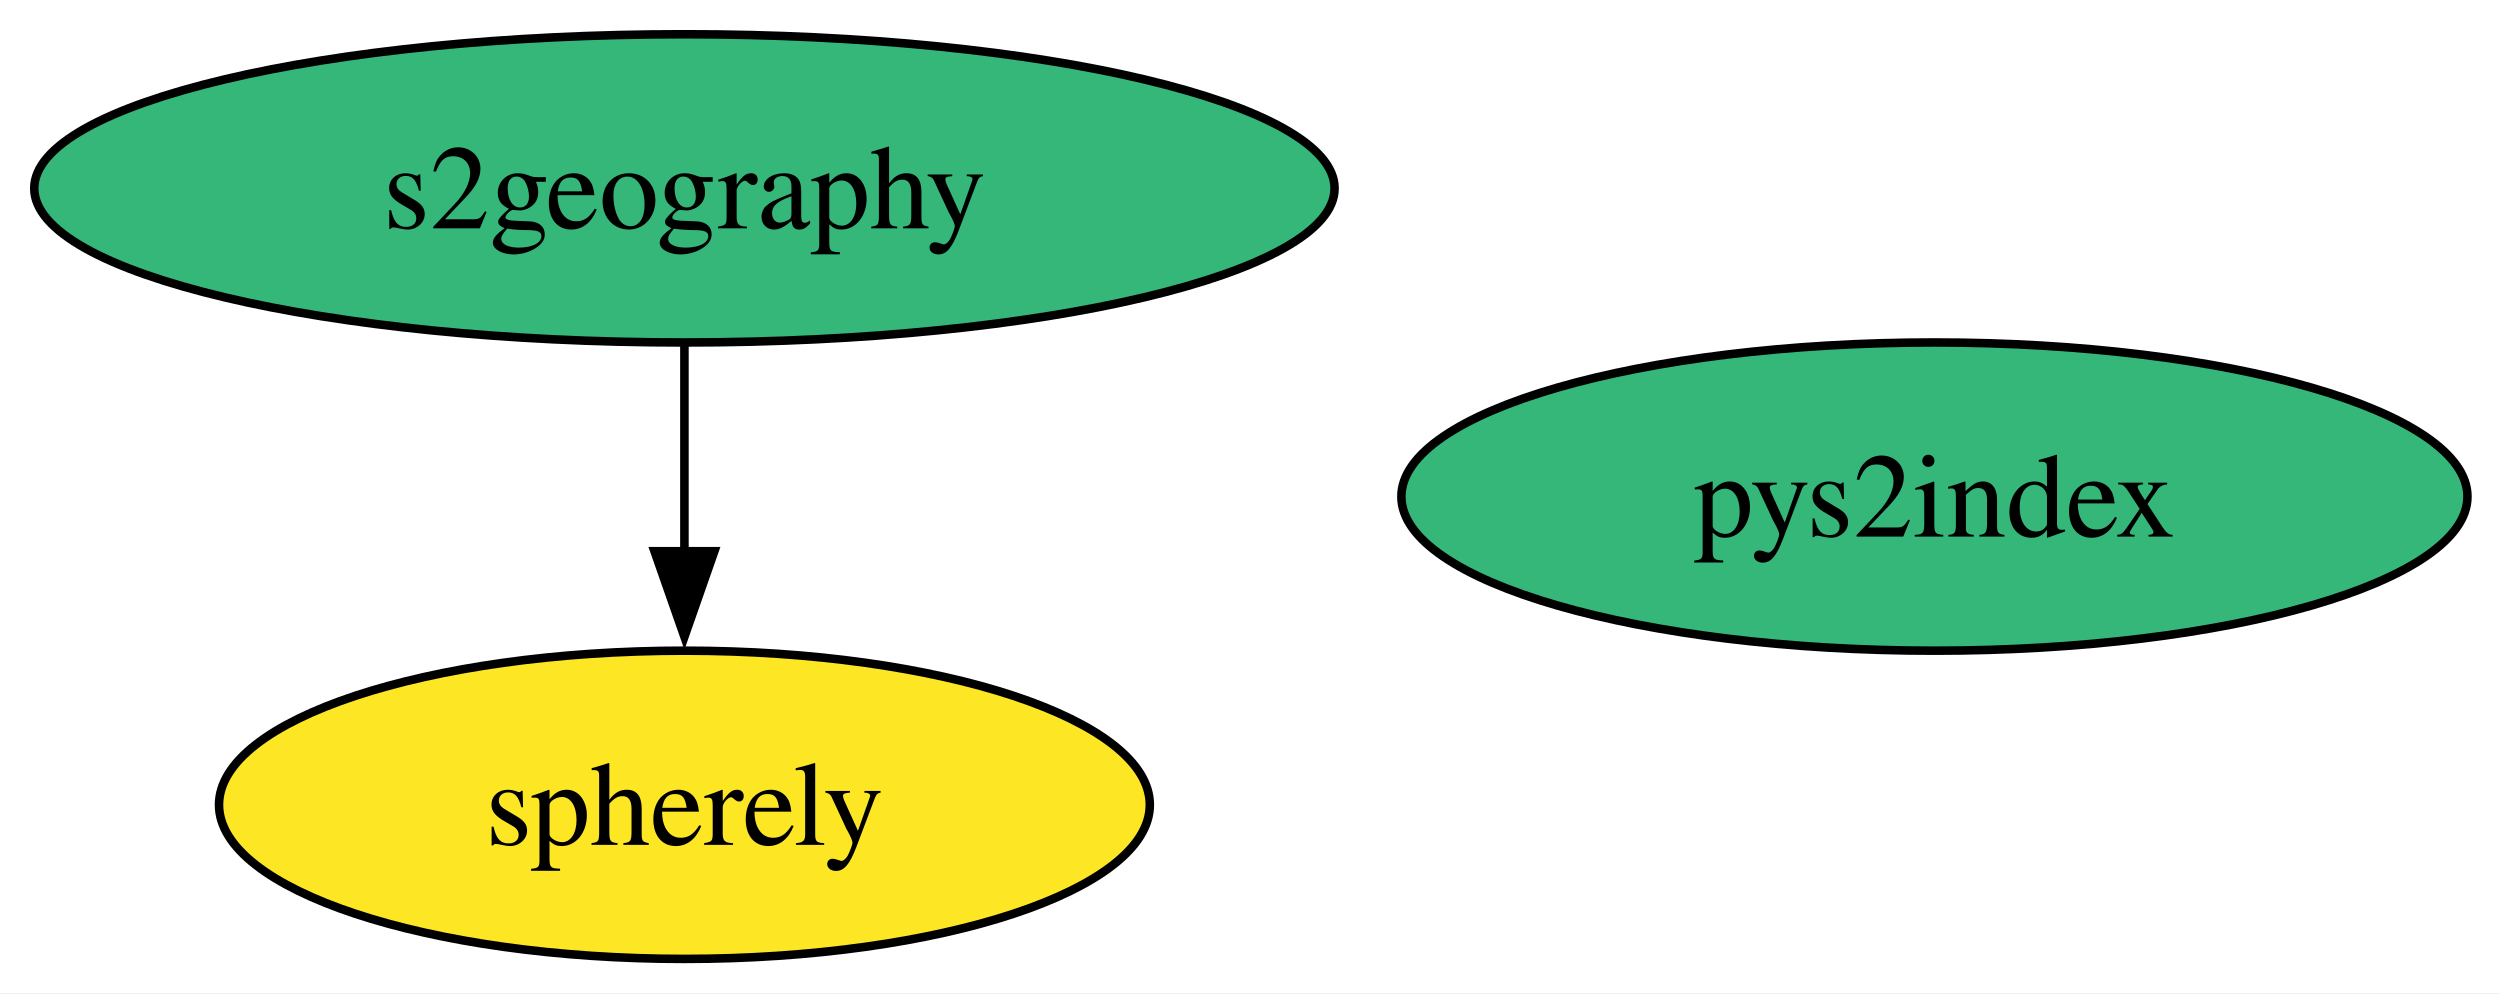
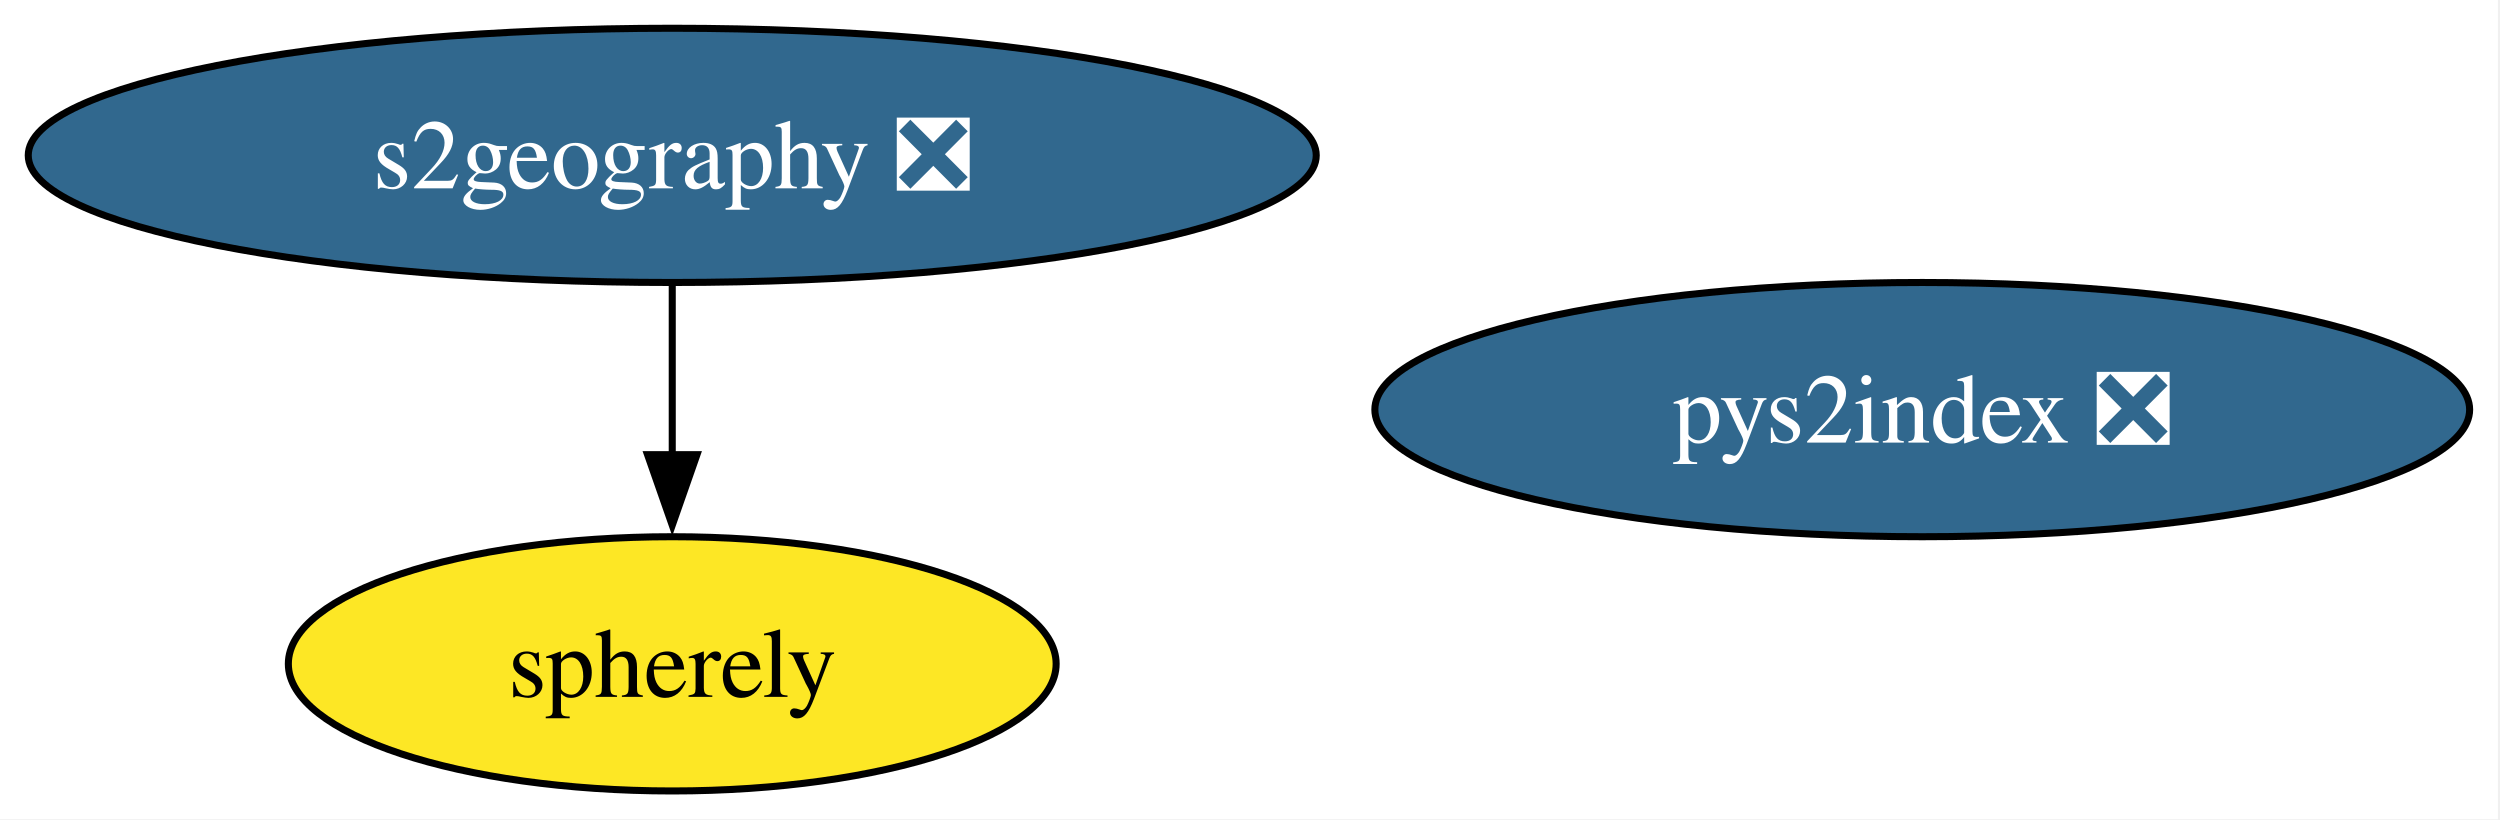
- <svg xmlns="http://www.w3.org/2000/svg" xmlns:xlink="http://www.w3.org/1999/xlink" width="292pt" height="116pt" viewBox="0.00 0.00 292.00 116.00">
+ <svg xmlns="http://www.w3.org/2000/svg" xmlns:xlink="http://www.w3.org/1999/xlink" width="354pt" height="116pt" viewBox="0.00 0.00 354.00 116.00">
  <g id="graph0" class="graph" transform="scale(1 1) rotate(0) translate(4 112)">
-     <polygon fill="white" stroke="none" points="-4,4 -4,-112 288.19,-112 288.19,4 -4,4" />
+     <polygon fill="white" stroke="none" points="-4,4 -4,-112 349.71,-112 349.71,4 -4,4" />
    <g id="node1" class="node">
      <g id="a_node1">
-         <a xlink:href="https://github.com/conda-forge/pys2index-feedstock" xlink:title="pys2index">
-           <ellipse fill="#35b779" stroke="black" cx="221.94" cy="-54" rx="62.26" ry="18" />
-           <text xml:space="preserve" text-anchor="middle" x="221.94" y="-49.33" font-family="Times,serif" font-size="14.00">pys2index</text>
+         <a xlink:href="https://github.com/conda-forge/pys2index-feedstock/pull/30" xlink:title="pys2index ❎">
+           <ellipse fill="#31688e" stroke="black" cx="268.19" cy="-54" rx="77.51" ry="18" />
+           <text xml:space="preserve" text-anchor="middle" x="268.19" y="-49.33" font-family="Times,serif" font-size="14.00" fill="white">pys2index ❎</text>
        </a>
      </g>
    </g>
    <g id="node2" class="node">
      <g id="a_node2">
-         <a xlink:href="https://github.com/conda-forge/s2geography-feedstock" xlink:title="s2geography">
-           <ellipse fill="#35b779" stroke="black" cx="75.94" cy="-90" rx="75.94" ry="18" />
-           <text xml:space="preserve" text-anchor="middle" x="75.94" y="-85.33" font-family="Times,serif" font-size="14.00">s2geography</text>
+         <a xlink:href="https://github.com/conda-forge/s2geography-feedstock/pull/12" xlink:title="s2geography ❎">
+           <ellipse fill="#31688e" stroke="black" cx="91.19" cy="-90" rx="91.19" ry="18" />
+           <text xml:space="preserve" text-anchor="middle" x="91.19" y="-85.33" font-family="Times,serif" font-size="14.00" fill="white">s2geography ❎</text>
        </a>
      </g>
    </g>
    <g id="node3" class="node">
      <g id="a_node3">
        <a xlink:href="https://github.com/conda-forge/spherely-feedstock" xlink:title="spherely">
-           <ellipse fill="#fde725" stroke="black" cx="75.94" cy="-18" rx="54.36" ry="18" />
-           <text xml:space="preserve" text-anchor="middle" x="75.94" y="-13.32" font-family="Times,serif" font-size="14.00">spherely</text>
+           <ellipse fill="#fde725" stroke="black" cx="91.19" cy="-18" rx="54.36" ry="18" />
+           <text xml:space="preserve" text-anchor="middle" x="91.19" y="-13.32" font-family="Times,serif" font-size="14.00">spherely</text>
        </a>
      </g>
    </g>
    <g id="edge1" class="edge">
-       <path fill="none" stroke="black" d="M75.94,-71.7C75.94,-64.41 75.94,-55.73 75.94,-47.54" />
-       <polygon fill="black" stroke="black" points="79.44,-47.62 75.94,-37.62 72.44,-47.62 79.44,-47.62" />
+       <path fill="none" stroke="black" d="M91.19,-71.7C91.19,-64.41 91.19,-55.73 91.19,-47.54" />
+       <polygon fill="black" stroke="black" points="94.69,-47.62 91.19,-37.62 87.69,-47.62 94.69,-47.62" />
    </g>
  </g>
</svg>
